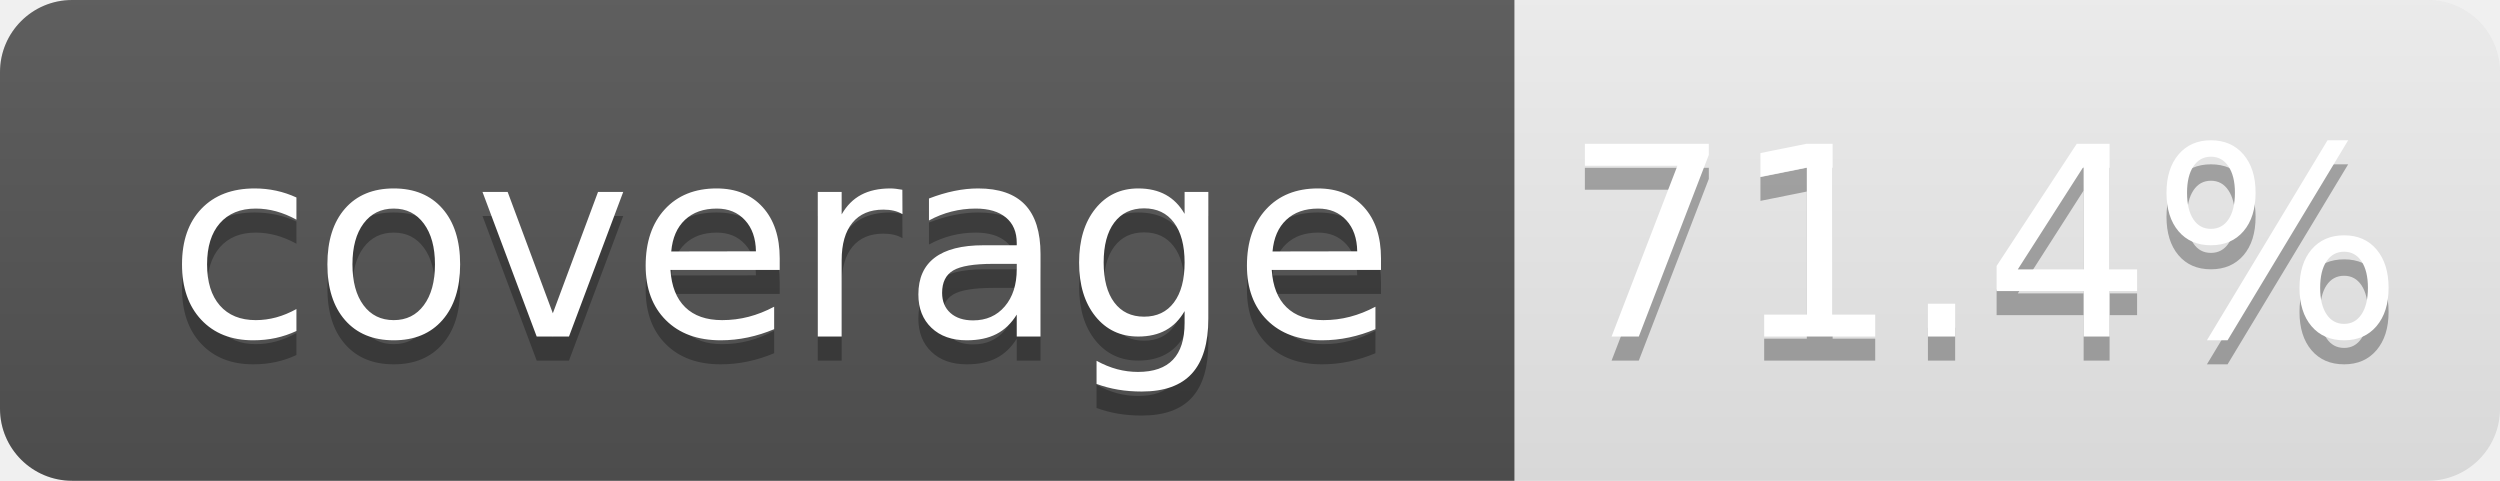
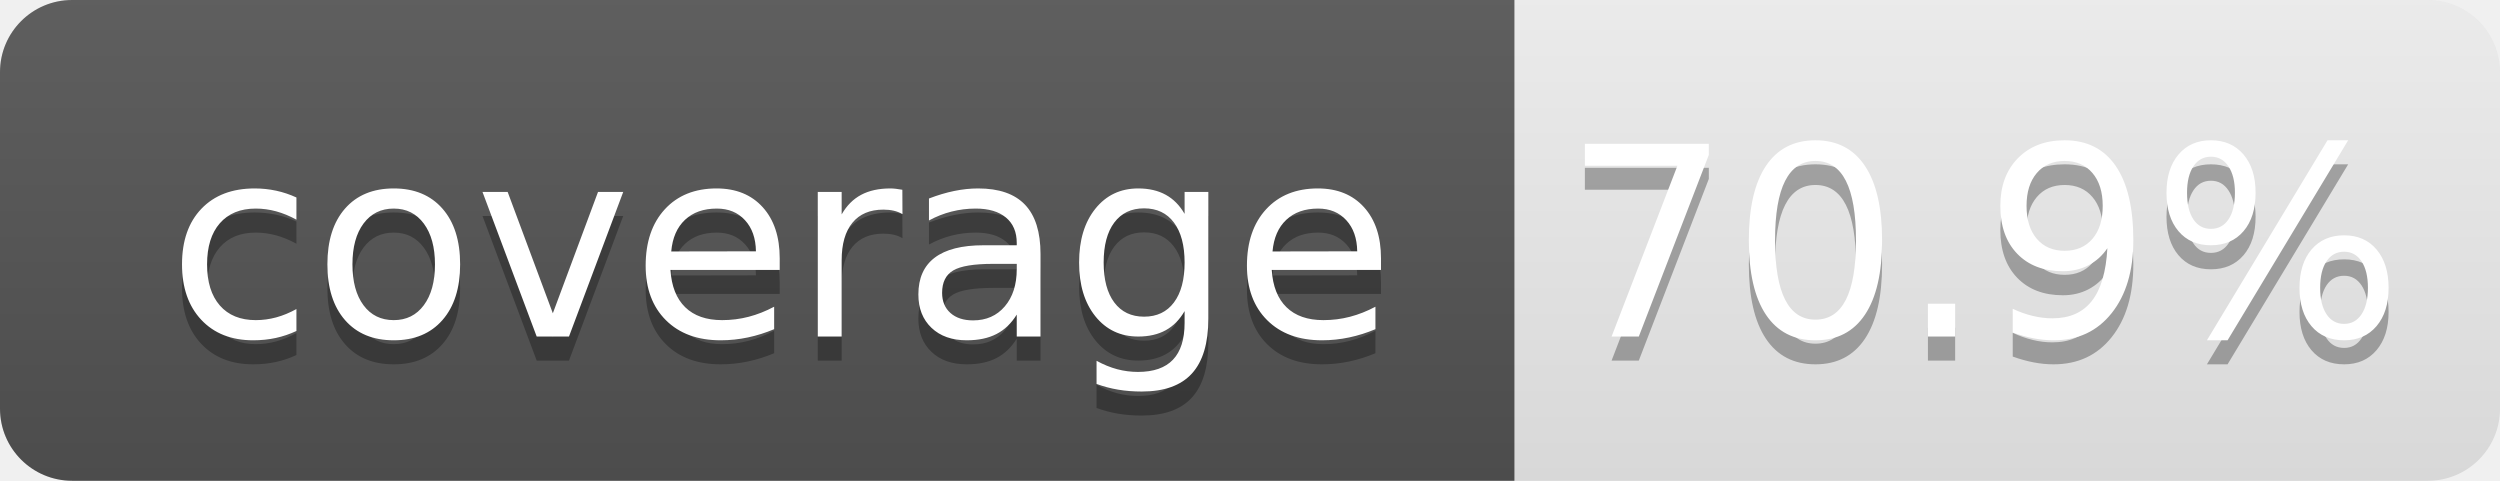
<svg xmlns="http://www.w3.org/2000/svg" width="104" height="20">
  <linearGradient id="b" x2="0" y2="100%">
    <stop offset="0" stop-color="#bbb" stop-opacity=".1" />
    <stop offset="1" stop-opacity=".1" />
  </linearGradient>
  <clipPath id="a">
    <rect width="104" height="20" rx="3" fill="#fff" />
  </clipPath>
  <g clip-path="url(#a)">
    <path fill="#555" d="M0 0h63v20H0z" />
    <path fill="url(#b)" d="M0 0h104v20H0z" />
  </g>
  <g fill="#fff" text-anchor="middle" font-family="DejaVu Sans,Verdana,Geneva,sans-serif" font-size="110">
    <text x="325" y="150" fill="#010101" fill-opacity=".3" transform="scale(.1)" textLength="530">coverage</text>
    <text x="325" y="140" transform="scale(.1)" textLength="530">coverage</text>
-     <text x="825" y="150" fill="#010101" fill-opacity=".3" transform="scale(.1)" textLength="310">71.4%</text>
-     <text x="825" y="140" transform="scale(.1)" textLength="310">71.4%</text>
+     <text x="825" y="150" fill="#010101" fill-opacity=".3" transform="scale(.1)" textLength="310">70.9%</text>
+     <text x="825" y="140" transform="scale(.1)" textLength="310">70.9%</text>
  </g>
</svg>
